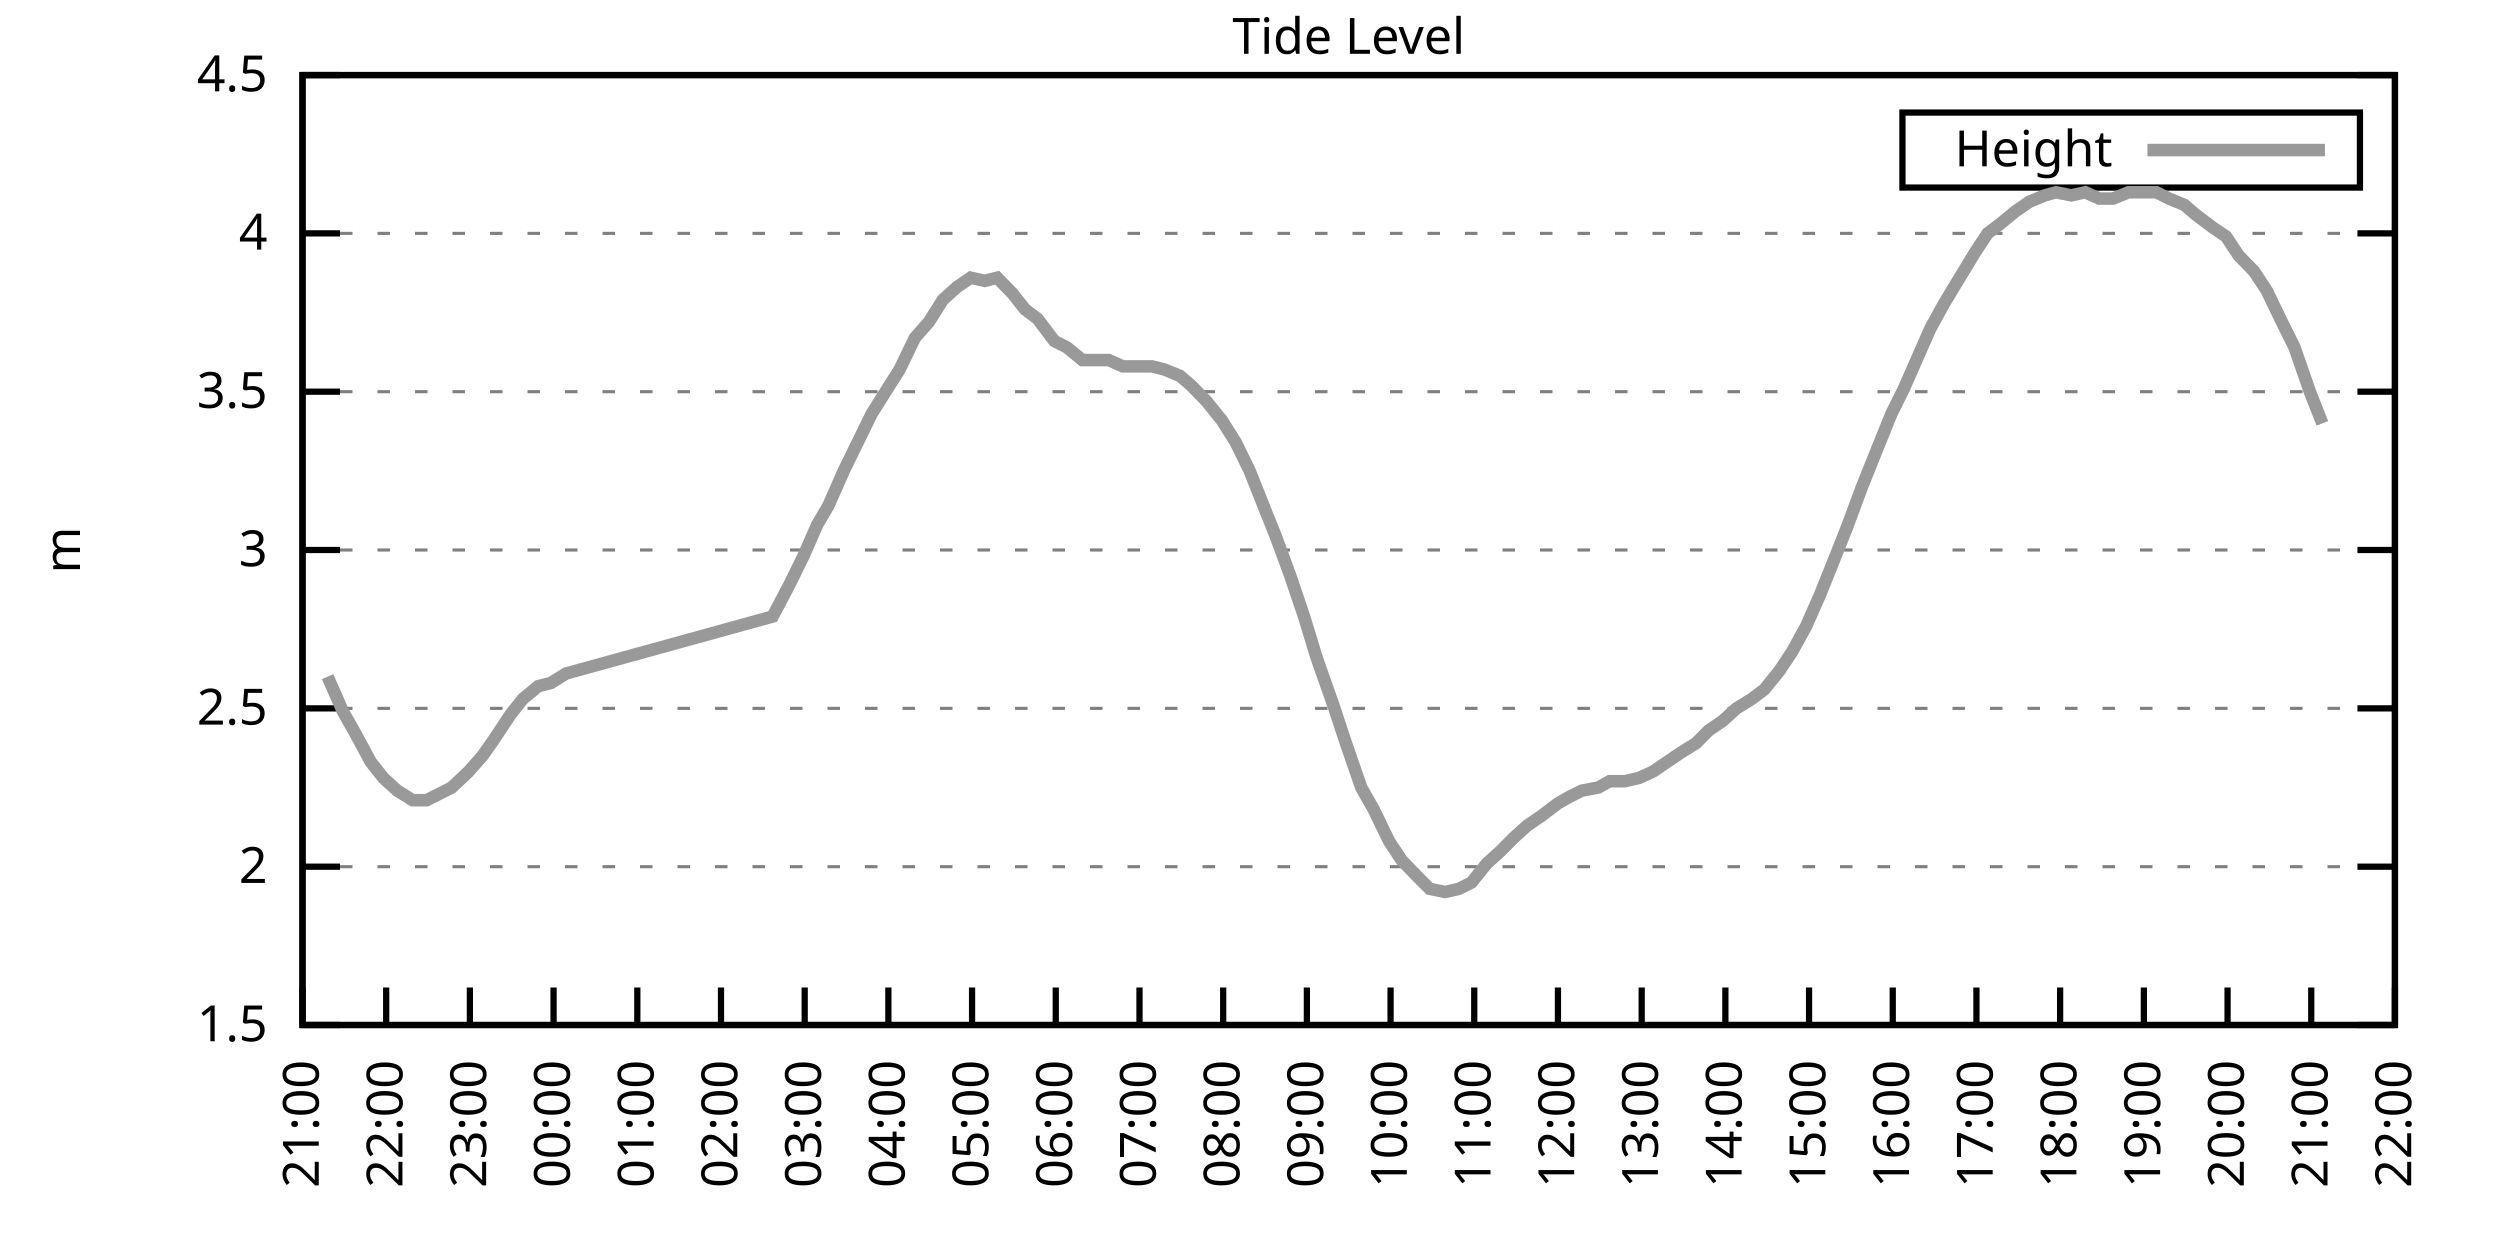
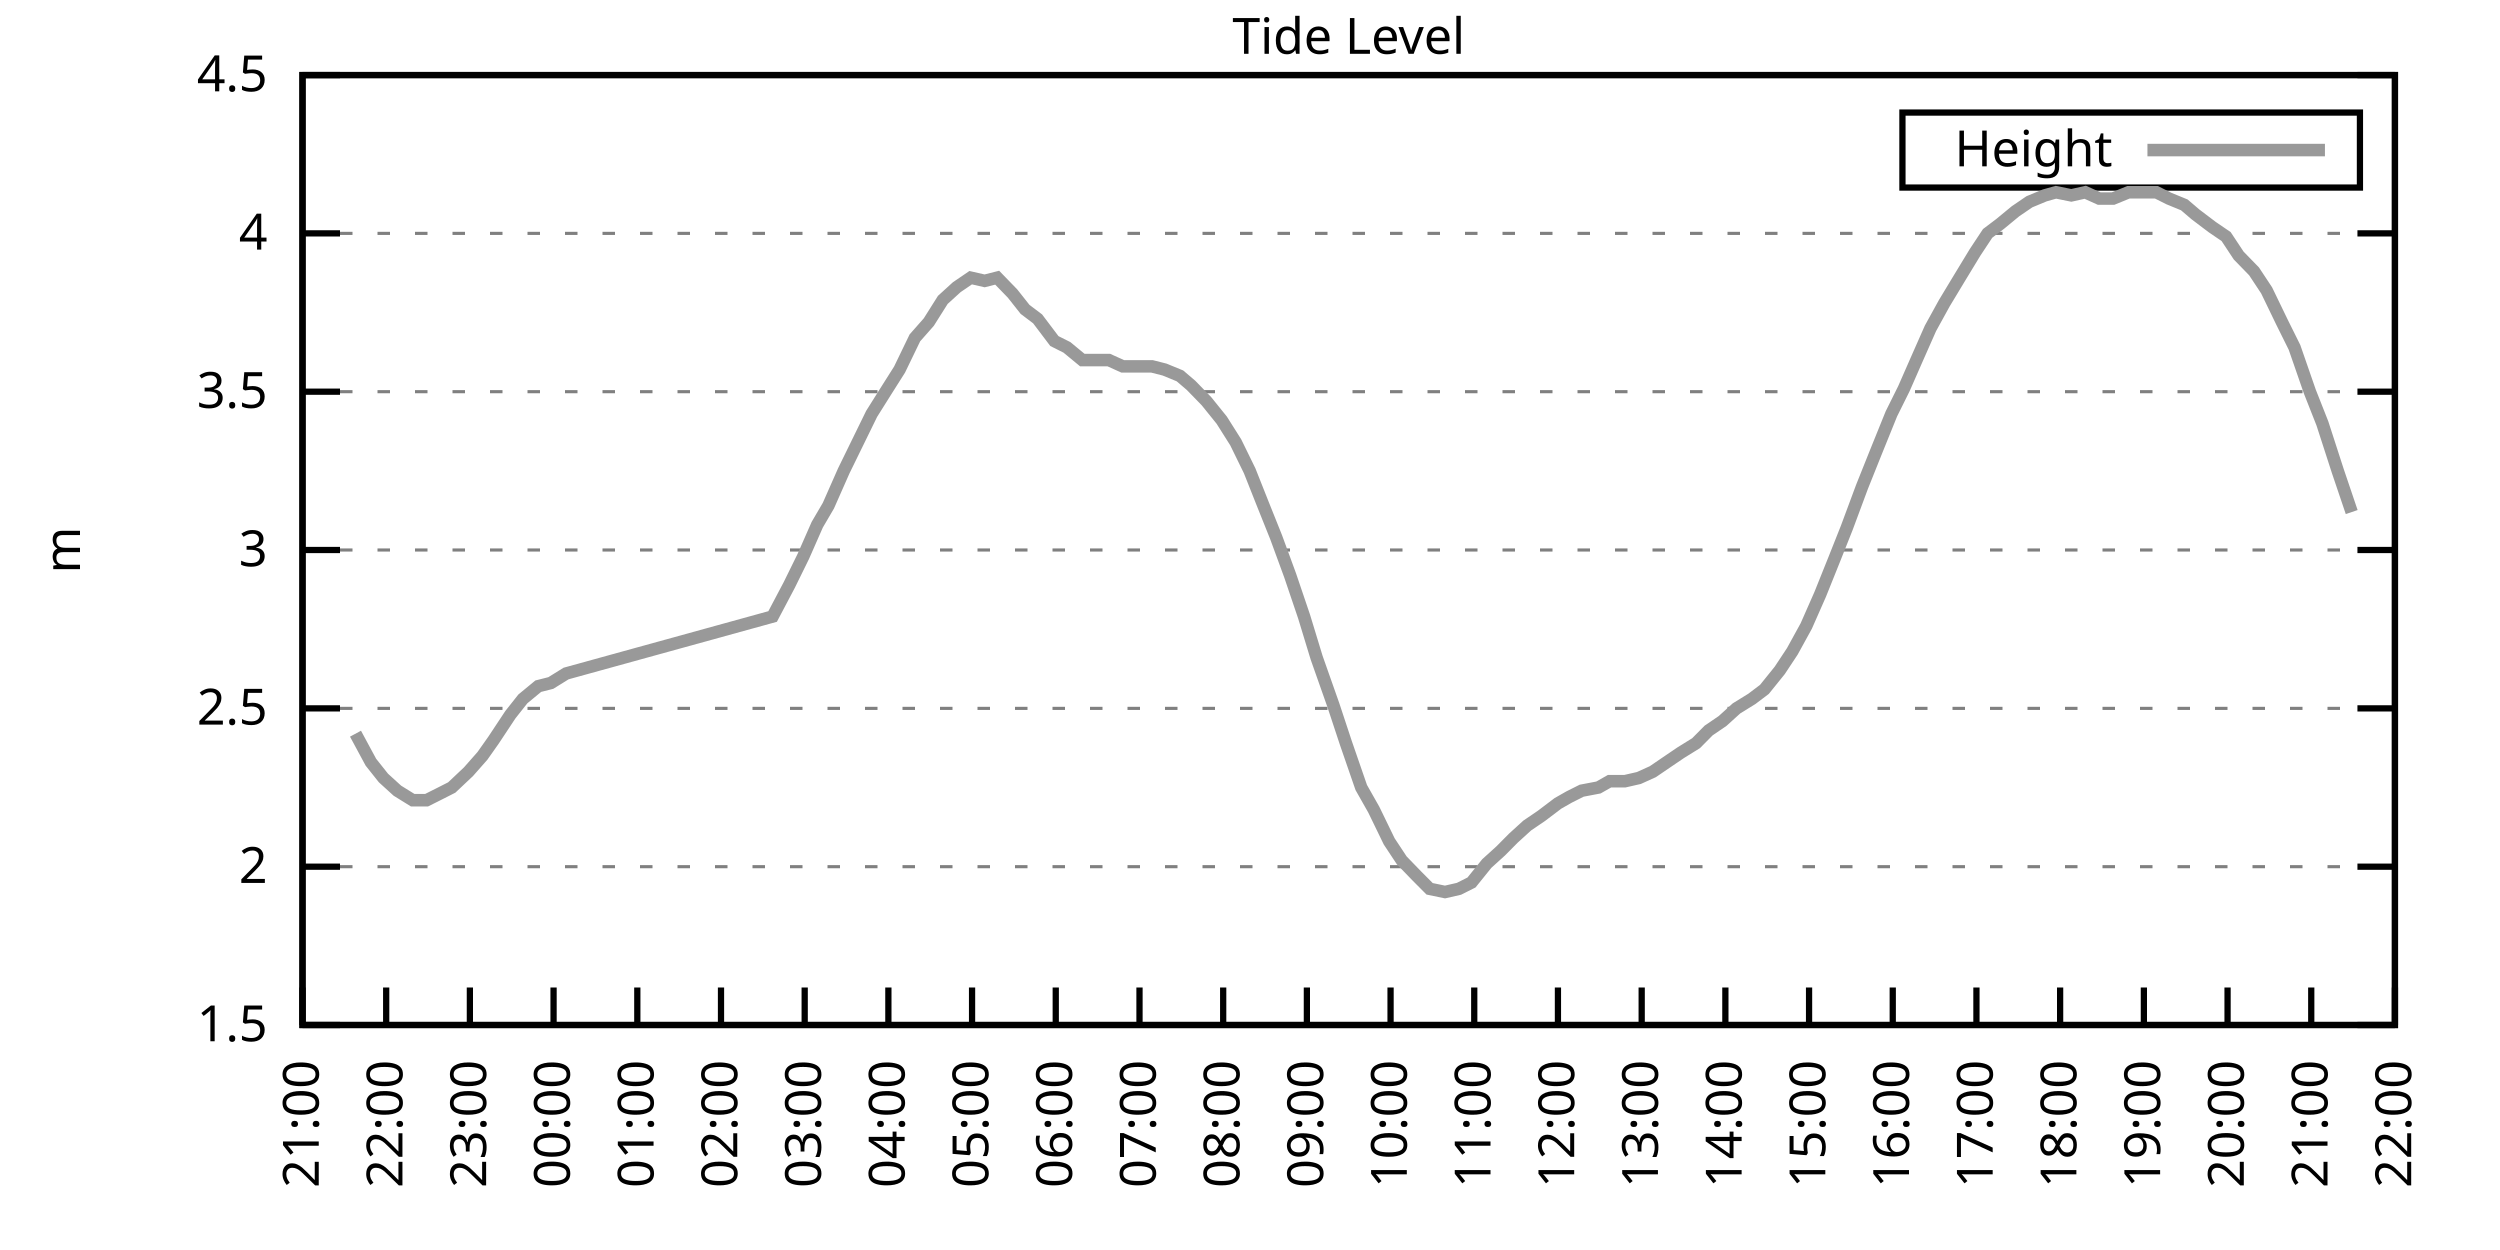
<svg xmlns="http://www.w3.org/2000/svg" xmlns:xlink="http://www.w3.org/1999/xlink" width="400" height="200" viewBox="0 0 400 200">
  <g id="gnuplot_canvas">
    <rect x="0" y="0" width="400" height="200" fill="none" />
    <defs>
      <circle id="gpDot" r="0.5" stroke-width="0.5" stroke="currentColor" />
      <path id="gpPt0" stroke-width="0.333" stroke="currentColor" d="M-1,0 h2 M0,-1 v2" />
      <path id="gpPt1" stroke-width="0.333" stroke="currentColor" d="M-1,-1 L1,1 M1,-1 L-1,1" />
      <path id="gpPt2" stroke-width="0.333" stroke="currentColor" d="M-1,0 L1,0 M0,-1 L0,1 M-1,-1 L1,1 M-1,1 L1,-1" />
      <rect id="gpPt3" stroke-width="0.333" stroke="currentColor" x="-1" y="-1" width="2" height="2" />
      <rect id="gpPt4" stroke-width="0.333" stroke="currentColor" fill="currentColor" x="-1" y="-1" width="2" height="2" />
      <circle id="gpPt5" stroke-width="0.333" stroke="currentColor" cx="0" cy="0" r="1" />
      <use xlink:href="#gpPt5" id="gpPt6" fill="currentColor" stroke="none" />
      <path id="gpPt7" stroke-width="0.333" stroke="currentColor" d="M0,-1.33 L-1.33,0.67 L1.33,0.67 z" />
      <use xlink:href="#gpPt7" id="gpPt8" fill="currentColor" stroke="none" />
      <use xlink:href="#gpPt7" id="gpPt9" stroke="currentColor" transform="rotate(180)" />
      <use xlink:href="#gpPt9" id="gpPt10" fill="currentColor" stroke="none" />
      <use xlink:href="#gpPt3" id="gpPt11" stroke="currentColor" transform="rotate(45)" />
      <use xlink:href="#gpPt11" id="gpPt12" fill="currentColor" stroke="none" />
      <path id="gpPt13" stroke-width="0.333" stroke="currentColor" d="M0,1.330 L1.265,0.411 L0.782,-1.067 L-0.782,-1.076 L-1.265,0.411 z" />
      <use xlink:href="#gpPt13" id="gpPt14" fill="currentColor" stroke="none" />
      <filter id="textbox" filterUnits="objectBoundingBox" x="0" y="0" height="1" width="1">
        <feFlood flood-color="white" flood-opacity="1" result="bgnd" />
        <feComposite in="SourceGraphic" in2="bgnd" operator="atop" />
      </filter>
      <filter id="greybox" filterUnits="objectBoundingBox" x="0" y="0" height="1" width="1">
        <feFlood flood-color="lightgrey" flood-opacity="1" result="grey" />
        <feComposite in="SourceGraphic" in2="grey" operator="atop" />
      </filter>
    </defs>
    <g fill="none" color="white" stroke="currentColor" stroke-width="1.00" stroke-linecap="butt" stroke-linejoin="miter">
</g>
    <g fill="none" color="black" stroke="currentColor" stroke-width="1.00" stroke-linecap="butt" stroke-linejoin="miter">
      <g stroke="none" shape-rendering="crispEdges">
        <polygon fill="rgb(255, 255, 255)" points="48.40,164.00 383.18,164.00 383.18,12.02 48.40,12.02 " />
      </g>
    </g>
    <g fill="none" color="black" stroke="currentColor" stroke-width="1.00" stroke-linecap="butt" stroke-linejoin="miter">
</g>
    <g fill="none" color="black" stroke="black" stroke-width="0.50" stroke-linecap="butt" stroke-linejoin="miter">
</g>
    <g fill="none" color="gray" stroke="currentColor" stroke-width="0.50" stroke-linecap="butt" stroke-linejoin="miter">
      <path stroke="gray" stroke-dasharray="2,4" class="gridline" d="M48.40,164.00 L383.19,164.00  " />
    </g>
    <g fill="none" color="gray" stroke="gray" stroke-width="1.00" stroke-linecap="butt" stroke-linejoin="miter">
</g>
    <g fill="none" color="black" stroke="currentColor" stroke-width="1.00" stroke-linecap="butt" stroke-linejoin="miter">
      <path stroke="black" d="M48.40,164.00 L54.40,164.00 M383.19,164.00 L377.19,164.00  " />
      <g transform="translate(42.80,166.60)" stroke="none" fill="black" font-family="Sans" font-size="8.00" text-anchor="end">
        <text>
          <tspan font-family="Sans"> 1.5</tspan>
        </text>
      </g>
    </g>
    <g fill="none" color="black" stroke="currentColor" stroke-width="1.00" stroke-linecap="butt" stroke-linejoin="miter">
</g>
    <g fill="none" color="black" stroke="black" stroke-width="0.50" stroke-linecap="butt" stroke-linejoin="miter">
</g>
    <g fill="none" color="gray" stroke="currentColor" stroke-width="0.50" stroke-linecap="butt" stroke-linejoin="miter">
      <path stroke="gray" stroke-dasharray="2,4" class="gridline" d="M48.40,138.67 L383.19,138.67  " />
    </g>
    <g fill="none" color="gray" stroke="gray" stroke-width="1.00" stroke-linecap="butt" stroke-linejoin="miter">
</g>
    <g fill="none" color="black" stroke="currentColor" stroke-width="1.00" stroke-linecap="butt" stroke-linejoin="miter">
      <path stroke="black" d="M48.40,138.67 L54.40,138.67 M383.19,138.67 L377.19,138.67  " />
      <g transform="translate(42.80,141.27)" stroke="none" fill="black" font-family="Sans" font-size="8.00" text-anchor="end">
        <text>
          <tspan font-family="Sans"> 2</tspan>
        </text>
      </g>
    </g>
    <g fill="none" color="black" stroke="currentColor" stroke-width="1.00" stroke-linecap="butt" stroke-linejoin="miter">
</g>
    <g fill="none" color="black" stroke="black" stroke-width="0.50" stroke-linecap="butt" stroke-linejoin="miter">
</g>
    <g fill="none" color="gray" stroke="currentColor" stroke-width="0.50" stroke-linecap="butt" stroke-linejoin="miter">
      <path stroke="gray" stroke-dasharray="2,4" class="gridline" d="M48.40,113.34 L383.19,113.34  " />
    </g>
    <g fill="none" color="gray" stroke="gray" stroke-width="1.00" stroke-linecap="butt" stroke-linejoin="miter">
</g>
    <g fill="none" color="black" stroke="currentColor" stroke-width="1.00" stroke-linecap="butt" stroke-linejoin="miter">
      <path stroke="black" d="M48.40,113.34 L54.40,113.34 M383.19,113.34 L377.19,113.34  " />
      <g transform="translate(42.80,115.94)" stroke="none" fill="black" font-family="Sans" font-size="8.00" text-anchor="end">
        <text>
          <tspan font-family="Sans"> 2.5</tspan>
        </text>
      </g>
    </g>
    <g fill="none" color="black" stroke="currentColor" stroke-width="1.00" stroke-linecap="butt" stroke-linejoin="miter">
</g>
    <g fill="none" color="black" stroke="black" stroke-width="0.50" stroke-linecap="butt" stroke-linejoin="miter">
</g>
    <g fill="none" color="gray" stroke="currentColor" stroke-width="0.50" stroke-linecap="butt" stroke-linejoin="miter">
      <path stroke="gray" stroke-dasharray="2,4" class="gridline" d="M48.40,88.00 L383.19,88.00  " />
    </g>
    <g fill="none" color="gray" stroke="gray" stroke-width="1.00" stroke-linecap="butt" stroke-linejoin="miter">
</g>
    <g fill="none" color="black" stroke="currentColor" stroke-width="1.00" stroke-linecap="butt" stroke-linejoin="miter">
      <path stroke="black" d="M48.40,88.00 L54.40,88.00 M383.19,88.00 L377.19,88.00  " />
      <g transform="translate(42.80,90.60)" stroke="none" fill="black" font-family="Sans" font-size="8.00" text-anchor="end">
        <text>
          <tspan font-family="Sans"> 3</tspan>
        </text>
      </g>
    </g>
    <g fill="none" color="black" stroke="currentColor" stroke-width="1.00" stroke-linecap="butt" stroke-linejoin="miter">
</g>
    <g fill="none" color="black" stroke="black" stroke-width="0.50" stroke-linecap="butt" stroke-linejoin="miter">
</g>
    <g fill="none" color="gray" stroke="currentColor" stroke-width="0.50" stroke-linecap="butt" stroke-linejoin="miter">
      <path stroke="gray" stroke-dasharray="2,4" class="gridline" d="M48.40,62.67 L383.19,62.67  " />
    </g>
    <g fill="none" color="gray" stroke="gray" stroke-width="1.00" stroke-linecap="butt" stroke-linejoin="miter">
</g>
    <g fill="none" color="black" stroke="currentColor" stroke-width="1.00" stroke-linecap="butt" stroke-linejoin="miter">
      <path stroke="black" d="M48.40,62.67 L54.40,62.67 M383.19,62.67 L377.19,62.67  " />
      <g transform="translate(42.80,65.27)" stroke="none" fill="black" font-family="Sans" font-size="8.00" text-anchor="end">
        <text>
          <tspan font-family="Sans"> 3.5</tspan>
        </text>
      </g>
    </g>
    <g fill="none" color="black" stroke="currentColor" stroke-width="1.00" stroke-linecap="butt" stroke-linejoin="miter">
</g>
    <g fill="none" color="black" stroke="black" stroke-width="0.50" stroke-linecap="butt" stroke-linejoin="miter">
</g>
    <g fill="none" color="gray" stroke="currentColor" stroke-width="0.50" stroke-linecap="butt" stroke-linejoin="miter">
      <path stroke="gray" stroke-dasharray="2,4" class="gridline" d="M48.40,37.34 L383.19,37.34  " />
    </g>
    <g fill="none" color="gray" stroke="gray" stroke-width="1.00" stroke-linecap="butt" stroke-linejoin="miter">
</g>
    <g fill="none" color="black" stroke="currentColor" stroke-width="1.00" stroke-linecap="butt" stroke-linejoin="miter">
      <path stroke="black" d="M48.40,37.34 L54.40,37.34 M383.19,37.34 L377.19,37.34  " />
      <g transform="translate(42.80,39.94)" stroke="none" fill="black" font-family="Sans" font-size="8.00" text-anchor="end">
        <text>
          <tspan font-family="Sans"> 4</tspan>
        </text>
      </g>
    </g>
    <g fill="none" color="black" stroke="currentColor" stroke-width="1.00" stroke-linecap="butt" stroke-linejoin="miter">
</g>
    <g fill="none" color="black" stroke="black" stroke-width="0.50" stroke-linecap="butt" stroke-linejoin="miter">
</g>
    <g fill="none" color="gray" stroke="currentColor" stroke-width="0.50" stroke-linecap="butt" stroke-linejoin="miter">
      <path stroke="gray" stroke-dasharray="2,4" class="gridline" d="M48.40,12.01 L383.19,12.01  " />
    </g>
    <g fill="none" color="gray" stroke="gray" stroke-width="1.00" stroke-linecap="butt" stroke-linejoin="miter">
</g>
    <g fill="none" color="black" stroke="currentColor" stroke-width="1.00" stroke-linecap="butt" stroke-linejoin="miter">
      <path stroke="black" d="M48.40,12.01 L54.40,12.01 M383.19,12.01 L377.19,12.01  " />
      <g transform="translate(42.80,14.61)" stroke="none" fill="black" font-family="Sans" font-size="8.00" text-anchor="end">
        <text>
          <tspan font-family="Sans"> 4.5</tspan>
        </text>
      </g>
    </g>
    <g fill="none" color="black" stroke="currentColor" stroke-width="1.00" stroke-linecap="butt" stroke-linejoin="miter">
      <path stroke="black" d="M48.40,164.00 L48.40,158.00  " />
      <g transform="translate(51.00,169.60) rotate(270.00)" stroke="none" fill="black" font-family="Sans" font-size="8.00" text-anchor="end">
        <text>
          <tspan font-family="Sans">21:00</tspan>
        </text>
      </g>
    </g>
    <g fill="none" color="black" stroke="currentColor" stroke-width="1.00" stroke-linecap="butt" stroke-linejoin="miter">
      <path stroke="black" d="M61.79,164.00 L61.79,158.00  " />
      <g transform="translate(64.39,169.60) rotate(270.00)" stroke="none" fill="black" font-family="Sans" font-size="8.00" text-anchor="end">
        <text>
          <tspan font-family="Sans">22:00</tspan>
        </text>
      </g>
    </g>
    <g fill="none" color="black" stroke="currentColor" stroke-width="1.00" stroke-linecap="butt" stroke-linejoin="miter">
      <path stroke="black" d="M75.18,164.00 L75.18,158.00  " />
      <g transform="translate(77.78,169.60) rotate(270.00)" stroke="none" fill="black" font-family="Sans" font-size="8.00" text-anchor="end">
        <text>
          <tspan font-family="Sans">23:00</tspan>
        </text>
      </g>
    </g>
    <g fill="none" color="black" stroke="currentColor" stroke-width="1.00" stroke-linecap="butt" stroke-linejoin="miter">
      <path stroke="black" d="M88.57,164.00 L88.57,158.00  " />
      <g transform="translate(91.17,169.60) rotate(270.00)" stroke="none" fill="black" font-family="Sans" font-size="8.00" text-anchor="end">
        <text>
          <tspan font-family="Sans">00:00</tspan>
        </text>
      </g>
    </g>
    <g fill="none" color="black" stroke="currentColor" stroke-width="1.00" stroke-linecap="butt" stroke-linejoin="miter">
      <path stroke="black" d="M101.97,164.00 L101.97,158.00  " />
      <g transform="translate(104.57,169.60) rotate(270.00)" stroke="none" fill="black" font-family="Sans" font-size="8.00" text-anchor="end">
        <text>
          <tspan font-family="Sans">01:00</tspan>
        </text>
      </g>
    </g>
    <g fill="none" color="black" stroke="currentColor" stroke-width="1.00" stroke-linecap="butt" stroke-linejoin="miter">
      <path stroke="black" d="M115.36,164.00 L115.36,158.00  " />
      <g transform="translate(117.96,169.60) rotate(270.00)" stroke="none" fill="black" font-family="Sans" font-size="8.00" text-anchor="end">
        <text>
          <tspan font-family="Sans">02:00</tspan>
        </text>
      </g>
    </g>
    <g fill="none" color="black" stroke="currentColor" stroke-width="1.00" stroke-linecap="butt" stroke-linejoin="miter">
      <path stroke="black" d="M128.75,164.00 L128.75,158.00  " />
      <g transform="translate(131.35,169.60) rotate(270.00)" stroke="none" fill="black" font-family="Sans" font-size="8.00" text-anchor="end">
        <text>
          <tspan font-family="Sans">03:00</tspan>
        </text>
      </g>
    </g>
    <g fill="none" color="black" stroke="currentColor" stroke-width="1.00" stroke-linecap="butt" stroke-linejoin="miter">
      <path stroke="black" d="M142.14,164.00 L142.14,158.00  " />
      <g transform="translate(144.74,169.60) rotate(270.00)" stroke="none" fill="black" font-family="Sans" font-size="8.00" text-anchor="end">
        <text>
          <tspan font-family="Sans">04:00</tspan>
        </text>
      </g>
    </g>
    <g fill="none" color="black" stroke="currentColor" stroke-width="1.00" stroke-linecap="butt" stroke-linejoin="miter">
      <path stroke="black" d="M155.53,164.00 L155.53,158.00  " />
      <g transform="translate(158.13,169.60) rotate(270.00)" stroke="none" fill="black" font-family="Sans" font-size="8.00" text-anchor="end">
        <text>
          <tspan font-family="Sans">05:00</tspan>
        </text>
      </g>
    </g>
    <g fill="none" color="black" stroke="currentColor" stroke-width="1.00" stroke-linecap="butt" stroke-linejoin="miter">
      <path stroke="black" d="M168.92,164.00 L168.92,158.00  " />
      <g transform="translate(171.52,169.60) rotate(270.00)" stroke="none" fill="black" font-family="Sans" font-size="8.00" text-anchor="end">
        <text>
          <tspan font-family="Sans">06:00</tspan>
        </text>
      </g>
    </g>
    <g fill="none" color="black" stroke="currentColor" stroke-width="1.00" stroke-linecap="butt" stroke-linejoin="miter">
      <path stroke="black" d="M182.32,164.00 L182.32,158.00  " />
      <g transform="translate(184.92,169.60) rotate(270.00)" stroke="none" fill="black" font-family="Sans" font-size="8.00" text-anchor="end">
        <text>
          <tspan font-family="Sans">07:00</tspan>
        </text>
      </g>
    </g>
    <g fill="none" color="black" stroke="currentColor" stroke-width="1.00" stroke-linecap="butt" stroke-linejoin="miter">
      <path stroke="black" d="M195.71,164.00 L195.71,158.00  " />
      <g transform="translate(198.31,169.60) rotate(270.00)" stroke="none" fill="black" font-family="Sans" font-size="8.00" text-anchor="end">
        <text>
          <tspan font-family="Sans">08:00</tspan>
        </text>
      </g>
    </g>
    <g fill="none" color="black" stroke="currentColor" stroke-width="1.00" stroke-linecap="butt" stroke-linejoin="miter">
      <path stroke="black" d="M209.10,164.00 L209.10,158.00  " />
      <g transform="translate(211.70,169.60) rotate(270.00)" stroke="none" fill="black" font-family="Sans" font-size="8.00" text-anchor="end">
        <text>
          <tspan font-family="Sans">09:00</tspan>
        </text>
      </g>
    </g>
    <g fill="none" color="black" stroke="currentColor" stroke-width="1.00" stroke-linecap="butt" stroke-linejoin="miter">
      <path stroke="black" d="M222.49,164.00 L222.49,158.00  " />
      <g transform="translate(225.09,169.60) rotate(270.00)" stroke="none" fill="black" font-family="Sans" font-size="8.00" text-anchor="end">
        <text>
          <tspan font-family="Sans">10:00</tspan>
        </text>
      </g>
    </g>
    <g fill="none" color="black" stroke="currentColor" stroke-width="1.00" stroke-linecap="butt" stroke-linejoin="miter">
      <path stroke="black" d="M235.88,164.00 L235.88,158.00  " />
      <g transform="translate(238.48,169.60) rotate(270.00)" stroke="none" fill="black" font-family="Sans" font-size="8.00" text-anchor="end">
        <text>
          <tspan font-family="Sans">11:00</tspan>
        </text>
      </g>
    </g>
    <g fill="none" color="black" stroke="currentColor" stroke-width="1.00" stroke-linecap="butt" stroke-linejoin="miter">
      <path stroke="black" d="M249.27,164.00 L249.27,158.00  " />
      <g transform="translate(251.87,169.60) rotate(270.00)" stroke="none" fill="black" font-family="Sans" font-size="8.00" text-anchor="end">
        <text>
          <tspan font-family="Sans">12:00</tspan>
        </text>
      </g>
    </g>
    <g fill="none" color="black" stroke="currentColor" stroke-width="1.00" stroke-linecap="butt" stroke-linejoin="miter">
      <path stroke="black" d="M262.67,164.00 L262.67,158.00  " />
      <g transform="translate(265.27,169.60) rotate(270.00)" stroke="none" fill="black" font-family="Sans" font-size="8.00" text-anchor="end">
        <text>
          <tspan font-family="Sans">13:00</tspan>
        </text>
      </g>
    </g>
    <g fill="none" color="black" stroke="currentColor" stroke-width="1.00" stroke-linecap="butt" stroke-linejoin="miter">
      <path stroke="black" d="M276.06,164.00 L276.06,158.00  " />
      <g transform="translate(278.66,169.60) rotate(270.00)" stroke="none" fill="black" font-family="Sans" font-size="8.00" text-anchor="end">
        <text>
          <tspan font-family="Sans">14:00</tspan>
        </text>
      </g>
    </g>
    <g fill="none" color="black" stroke="currentColor" stroke-width="1.00" stroke-linecap="butt" stroke-linejoin="miter">
      <path stroke="black" d="M289.45,164.00 L289.45,158.00  " />
      <g transform="translate(292.05,169.60) rotate(270.00)" stroke="none" fill="black" font-family="Sans" font-size="8.00" text-anchor="end">
        <text>
          <tspan font-family="Sans">15:00</tspan>
        </text>
      </g>
    </g>
    <g fill="none" color="black" stroke="currentColor" stroke-width="1.00" stroke-linecap="butt" stroke-linejoin="miter">
      <path stroke="black" d="M302.84,164.00 L302.84,158.00  " />
      <g transform="translate(305.44,169.60) rotate(270.00)" stroke="none" fill="black" font-family="Sans" font-size="8.00" text-anchor="end">
        <text>
          <tspan font-family="Sans">16:00</tspan>
        </text>
      </g>
    </g>
    <g fill="none" color="black" stroke="currentColor" stroke-width="1.00" stroke-linecap="butt" stroke-linejoin="miter">
      <path stroke="black" d="M316.23,164.00 L316.23,158.00  " />
      <g transform="translate(318.83,169.60) rotate(270.00)" stroke="none" fill="black" font-family="Sans" font-size="8.00" text-anchor="end">
        <text>
          <tspan font-family="Sans">17:00</tspan>
        </text>
      </g>
    </g>
    <g fill="none" color="black" stroke="currentColor" stroke-width="1.00" stroke-linecap="butt" stroke-linejoin="miter">
      <path stroke="black" d="M329.62,164.00 L329.62,158.00  " />
      <g transform="translate(332.22,169.60) rotate(270.00)" stroke="none" fill="black" font-family="Sans" font-size="8.00" text-anchor="end">
        <text>
          <tspan font-family="Sans">18:00</tspan>
        </text>
      </g>
    </g>
    <g fill="none" color="black" stroke="currentColor" stroke-width="1.00" stroke-linecap="butt" stroke-linejoin="miter">
      <path stroke="black" d="M343.02,164.00 L343.02,158.00  " />
      <g transform="translate(345.62,169.60) rotate(270.00)" stroke="none" fill="black" font-family="Sans" font-size="8.00" text-anchor="end">
        <text>
          <tspan font-family="Sans">19:00</tspan>
        </text>
      </g>
    </g>
    <g fill="none" color="black" stroke="currentColor" stroke-width="1.00" stroke-linecap="butt" stroke-linejoin="miter">
      <path stroke="black" d="M356.41,164.00 L356.41,158.00  " />
      <g transform="translate(359.01,169.60) rotate(270.00)" stroke="none" fill="black" font-family="Sans" font-size="8.00" text-anchor="end">
        <text>
          <tspan font-family="Sans">20:00</tspan>
        </text>
      </g>
    </g>
    <g fill="none" color="black" stroke="currentColor" stroke-width="1.00" stroke-linecap="butt" stroke-linejoin="miter">
      <path stroke="black" d="M369.80,164.00 L369.80,158.00  " />
      <g transform="translate(372.40,169.60) rotate(270.00)" stroke="none" fill="black" font-family="Sans" font-size="8.00" text-anchor="end">
        <text>
          <tspan font-family="Sans">21:00</tspan>
        </text>
      </g>
    </g>
    <g fill="none" color="black" stroke="currentColor" stroke-width="1.00" stroke-linecap="butt" stroke-linejoin="miter">
      <path stroke="black" d="M383.19,164.00 L383.19,158.00  " />
      <g transform="translate(385.79,169.60) rotate(270.00)" stroke="none" fill="black" font-family="Sans" font-size="8.00" text-anchor="end">
        <text>
          <tspan font-family="Sans">22:00</tspan>
        </text>
      </g>
    </g>
    <g fill="none" color="black" stroke="currentColor" stroke-width="1.00" stroke-linecap="butt" stroke-linejoin="miter">
</g>
    <g fill="none" color="black" stroke="currentColor" stroke-width="1.00" stroke-linecap="butt" stroke-linejoin="miter">
      <path stroke="black" d="M48.40,12.01 L48.40,164.00 L383.19,164.00 L383.19,12.01 L48.40,12.01 Z  " />
    </g>
    <g fill="none" color="black" stroke="currentColor" stroke-width="1.00" stroke-linecap="butt" stroke-linejoin="miter">
</g>
    <g fill="none" color="black" stroke="currentColor" stroke-width="1.00" stroke-linecap="butt" stroke-linejoin="miter">
      <path stroke="black" d="M304.39,30.01 L304.39,18.01 L377.59,18.01 L377.59,30.01 L304.39,30.01 Z  " />
    </g>
    <g id="Tide_level_plot_1">
      <g fill="none" color="white" stroke="black" stroke-width="2.00" stroke-linecap="butt" stroke-linejoin="miter">
</g>
      <g fill="none" color="black" stroke="currentColor" stroke-width="2.00" stroke-linecap="butt" stroke-linejoin="miter">
        <g transform="translate(337.99,26.61)" stroke="none" fill="black" font-family="Sans" font-size="8.00" text-anchor="end">
          <text>
            <tspan font-family="Sans">Height</tspan>
          </text>
        </g>
      </g>
      <g fill="none" color="black" stroke="currentColor" stroke-width="2.00" stroke-linecap="butt" stroke-linejoin="miter">
-         <path stroke="rgb(153, 153, 153)" d="M343.59,24.01 L371.99,24.01 M52.42,108.27 L54.87,113.84 L56.88,117.39 L59.34,121.95 L61.35,124.48 L63.58,126.51   L66.03,128.03 L68.26,128.03 L70.27,127.02 L72.28,126.00 L74.96,123.47 L77.19,120.94 L78.98,118.40 L81.66,114.35   L83.66,111.82 L86.12,109.79 L88.13,109.28 L90.58,107.76 L123.62,98.64 L126.29,93.58 L128.53,89.02 L130.76,83.95   L132.54,80.91 L135.00,75.34 L137.23,70.78 L139.46,66.22 L141.69,62.67 L143.93,59.13 L146.38,54.06 L148.61,51.53   L150.85,47.98 L153.08,45.95 L155.31,44.43 L157.54,44.94 L159.55,44.43 L162.01,46.97 L164.01,49.50 L166.02,51.02   L168.70,54.57 L170.71,55.58 L173.17,57.61 L175.17,57.61 L177.41,57.61 L179.64,58.62 L181.87,58.62 L184.32,58.62   L186.33,59.13 L188.79,60.14 L190.57,61.66 L193.03,64.19 L195.48,67.23 L197.72,70.78 L199.95,75.34 L201.96,80.41   L204.19,85.98 L206.42,92.06 L208.65,98.64 L210.66,105.23 L213.34,112.83 L215.35,118.91 L217.80,126.00 L219.81,129.55   L222.27,134.62 L224.28,137.66 L226.73,140.19 L228.74,142.21 L231.20,142.72 L233.43,142.21 L235.44,141.20 L237.89,138.16   L240.12,136.14 L242.13,134.11 L244.36,132.08 L246.60,130.56 L249.27,128.54 L251.06,127.52 L253.07,126.51 L255.75,126.00   L257.53,124.99 L259.99,124.99 L262.22,124.48 L264.45,123.47 L266.68,121.95 L268.92,120.43 L271.37,118.91 L273.38,116.88   L275.61,115.36 L277.84,113.34 L280.30,111.82 L282.31,110.30 L284.76,107.26 L286.77,104.22 L289.00,100.16 L291.23,95.10   L293.47,89.52 L295.48,84.46 L297.93,77.87 L300.16,72.30 L302.62,66.22 L304.63,62.17 L306.63,57.61 L308.87,52.54   L311.10,48.49 L313.55,44.43 L316.01,40.38 L318.02,37.34 L320.03,35.82 L322.48,33.80 L324.71,32.28 L327.17,31.26   L328.95,30.76 L331.41,31.26 L333.64,30.76 L335.87,31.77 L338.10,31.77 L340.56,30.76 L342.57,30.76 L345.02,30.76   L347.03,31.77 L349.49,32.78 L351.27,34.30 L353.95,36.33 L356.18,37.85 L358.19,40.89 L360.65,43.42 L362.66,46.46   L365.11,51.53 L367.12,55.58 L369.58,62.67 L371.58,67.74  " />
+         <path stroke="rgb(153, 153, 153)" d="M343.59,24.01 L371.99,24.01 M56.88,117.39 L59.34,121.95 L61.35,124.48 L63.58,126.51 L66.03,128.03 L68.26,128.03   L70.27,127.02 L72.28,126.00 L74.96,123.47 L77.19,120.94 L78.98,118.40 L81.66,114.35 L83.66,111.82 L86.12,109.79   L88.13,109.28 L90.58,107.76 L123.62,98.64 L126.29,93.58 L128.53,89.02 L130.76,83.95 L132.54,80.91 L135.00,75.34   L137.23,70.78 L139.46,66.22 L141.69,62.67 L143.93,59.13 L146.38,54.06 L148.61,51.53 L150.85,47.98 L153.08,45.95   L155.31,44.43 L157.54,44.94 L159.55,44.43 L162.01,46.97 L164.01,49.50 L166.02,51.02 L168.70,54.57 L170.71,55.58   L173.17,57.61 L175.17,57.61 L177.41,57.61 L179.64,58.62 L181.87,58.62 L184.32,58.62 L186.33,59.13 L188.79,60.14   L190.57,61.66 L193.03,64.19 L195.48,67.23 L197.72,70.78 L199.95,75.34 L201.96,80.41 L204.19,85.98 L206.42,92.06   L208.65,98.64 L210.66,105.23 L213.34,112.83 L215.35,118.91 L217.80,126.00 L219.81,129.55 L222.27,134.62 L224.28,137.66   L226.73,140.19 L228.74,142.21 L231.20,142.72 L233.43,142.21 L235.44,141.20 L237.89,138.16 L240.12,136.14 L242.13,134.11   L244.36,132.08 L246.60,130.56 L249.27,128.54 L251.06,127.52 L253.07,126.51 L255.75,126.00 L257.53,124.99 L259.99,124.99   L262.22,124.48 L264.45,123.47 L266.68,121.95 L268.92,120.43 L271.37,118.91 L273.38,116.88 L275.61,115.36 L277.84,113.34   L280.30,111.82 L282.31,110.30 L284.76,107.26 L286.77,104.22 L289.00,100.16 L291.23,95.10 L293.47,89.52 L295.48,84.46   L297.93,77.87 L300.16,72.30 L302.62,66.22 L304.63,62.17 L306.63,57.61 L308.87,52.54 L311.10,48.49 L313.55,44.43   L316.01,40.38 L318.02,37.34 L320.03,35.82 L322.48,33.80 L324.71,32.28 L327.17,31.26 L328.95,30.76 L331.41,31.26   L333.64,30.76 L335.87,31.77 L338.10,31.77 L340.56,30.76 L342.57,30.76 L345.02,30.76 L347.03,31.77 L349.49,32.78   L351.27,34.30 L353.95,36.33 L356.18,37.85 L358.19,40.89 L360.65,43.42 L362.66,46.46 L365.11,51.53 L367.12,55.58   L369.58,62.67 L371.58,67.74 L374.04,75.34 L376.27,81.93  " />
      </g>
    </g>
    <g fill="none" color="black" stroke="currentColor" stroke-width="2.00" stroke-linecap="butt" stroke-linejoin="miter">
</g>
    <g fill="none" color="black" stroke="black" stroke-width="1.00" stroke-linecap="butt" stroke-linejoin="miter">
</g>
    <g fill="none" color="black" stroke="currentColor" stroke-width="1.00" stroke-linecap="butt" stroke-linejoin="miter">
      <path stroke="black" d="M48.40,12.01 L48.40,164.00 L383.19,164.00 L383.19,12.01 L48.40,12.01 Z  " />
      <g transform="translate(12.80,88.01) rotate(270.00)" stroke="none" fill="black" font-family="Sans" font-size="8.00" text-anchor="middle">
        <text>
          <tspan font-family="Sans">m</tspan>
        </text>
      </g>
    </g>
    <g fill="none" color="black" stroke="currentColor" stroke-width="1.00" stroke-linecap="butt" stroke-linejoin="miter">
</g>
    <g fill="none" color="black" stroke="currentColor" stroke-width="1.00" stroke-linecap="butt" stroke-linejoin="miter">
      <g transform="translate(215.79,8.61)" stroke="none" fill="black" font-family="Sans" font-size="8.00" text-anchor="middle">
        <text>
          <tspan font-family="Sans">Tide Level</tspan>
        </text>
      </g>
    </g>
    <g fill="none" color="black" stroke="currentColor" stroke-width="1.00" stroke-linecap="butt" stroke-linejoin="miter">
</g>
  </g>
</svg>
